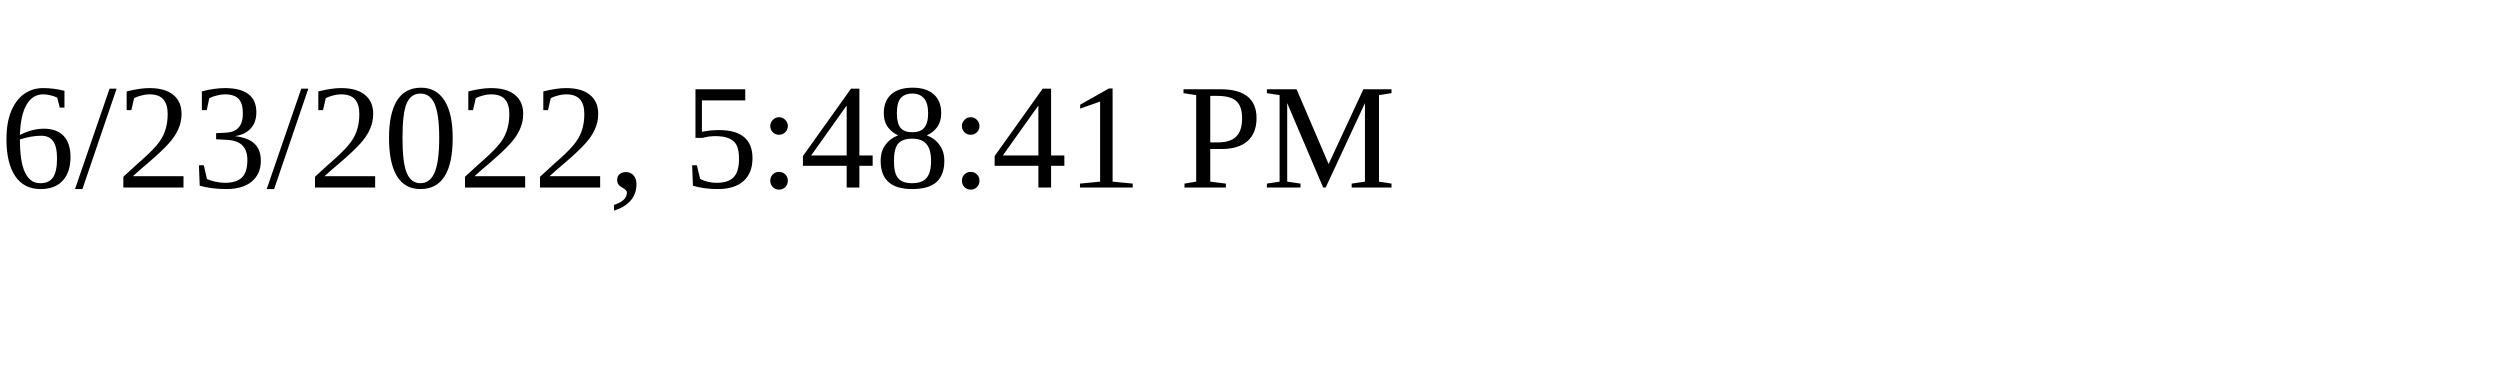
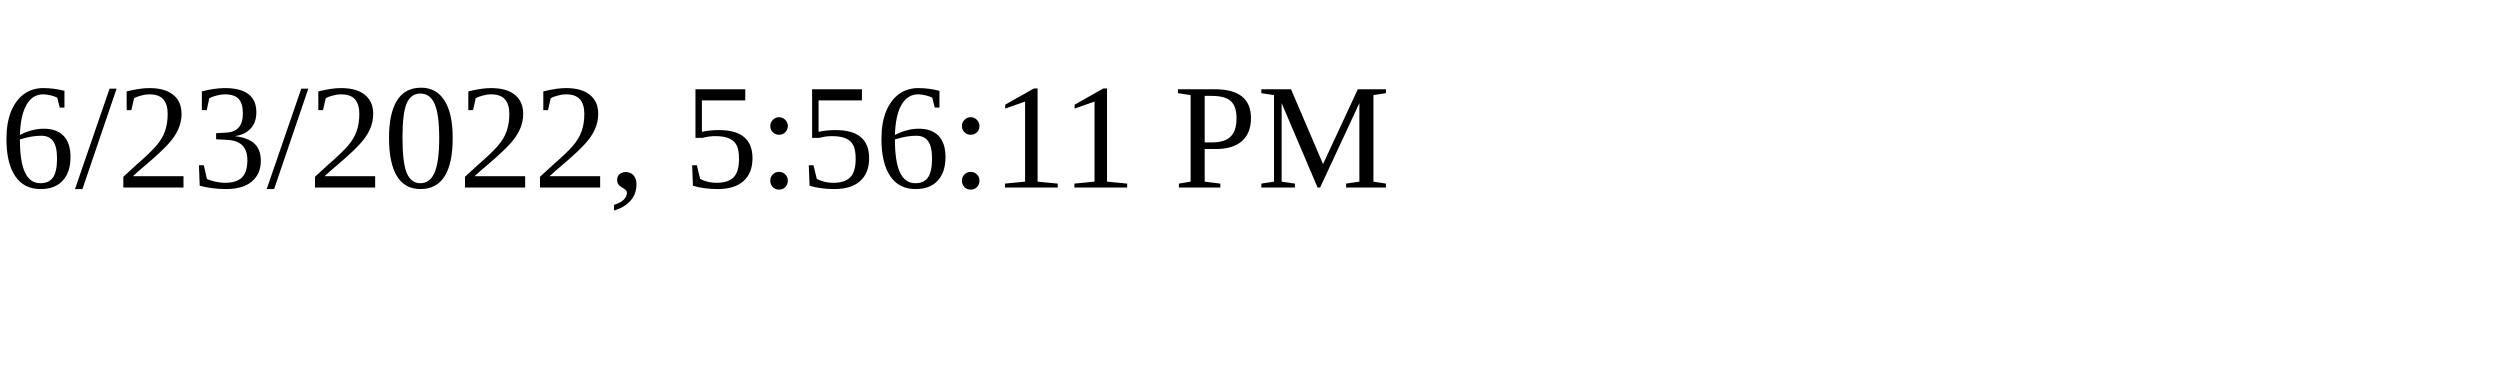
<svg xmlns="http://www.w3.org/2000/svg" height="30" width="200">
-   <text x="0" y="15">6/23/2022, 5:48:41 PM</text>
+   <text x="0" y="15">6/23/2022, 5:56:11 PM</text>
</svg>
